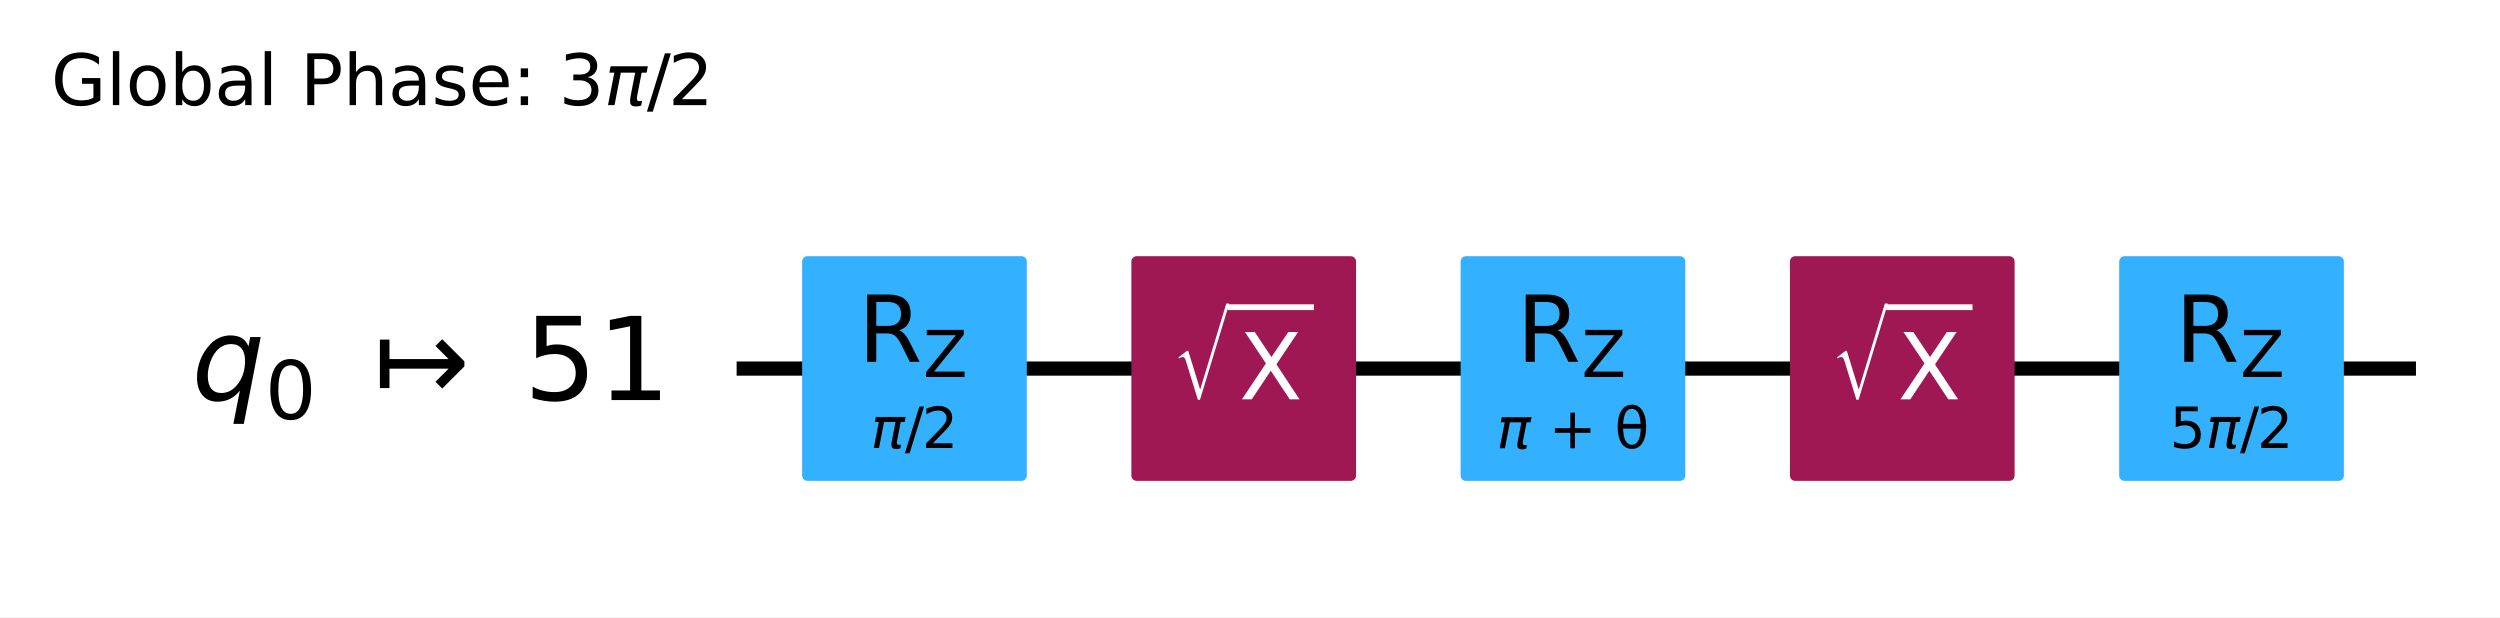
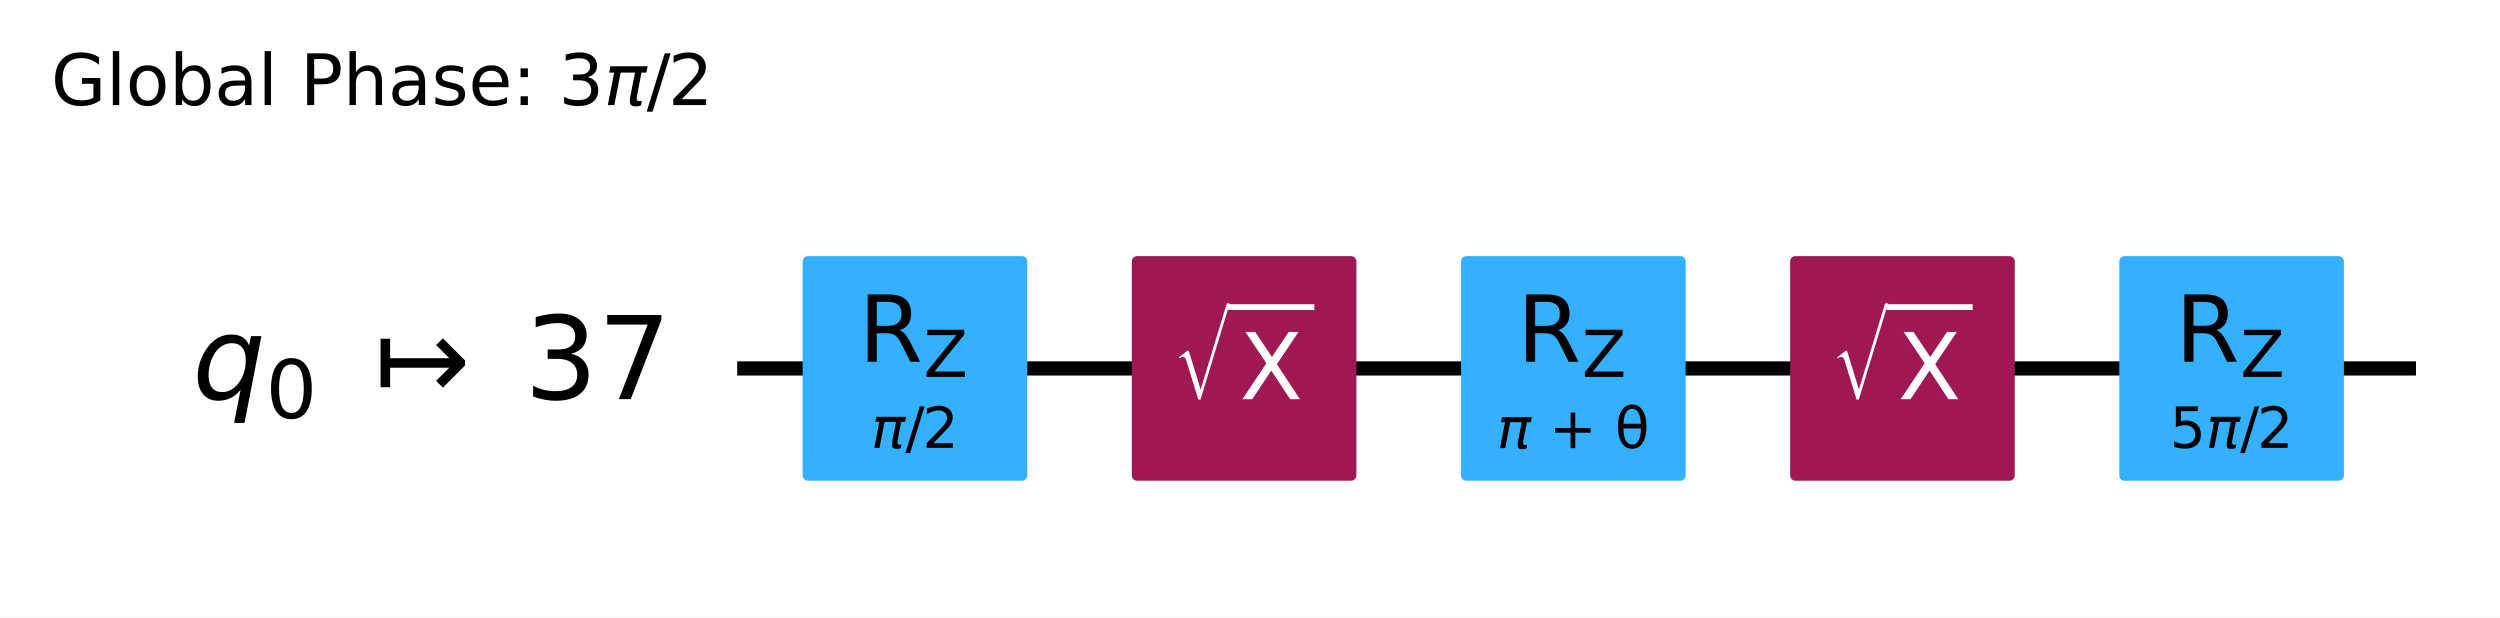
- <svg xmlns="http://www.w3.org/2000/svg" xmlns:xlink="http://www.w3.org/1999/xlink" width="351.94pt" height="86.894pt" version="1.1" viewBox="0 0 351.94 86.894">
+ <svg xmlns="http://www.w3.org/2000/svg" xmlns:xlink="http://www.w3.org/1999/xlink" width="352.05pt" height="86.894pt" version="1.1" viewBox="0 0 352.05 86.894">
  <defs>
    <style type="text/css">*{stroke-linejoin: round; stroke-linecap: butt}</style>
  </defs>
-   <path d="m0 86.894h351.94v-86.894h-351.94z" fill="#ffffff" />
-   <path d="m103.7 51.882h236.41" clip-path="url(#95c10ee0381)" fill="none" stroke="#000000" stroke-linecap="square" stroke-width="2" />
+   <path d="m0 86.894h352.05v-86.894h-352.05z" fill="#ffffff" />
+   <path d="m103.81 51.882h236.41" clip-path="url(#95c10ee0381)" fill="none" stroke="#000000" stroke-linecap="square" stroke-width="2" />
  <g transform="translate(7.2 14.798) scale(.1 -.1)">
    <defs>
      <path id="DejaVuSans-47" transform="scale(.015625)" d="m3809 666v1253h-1031v519h1656v-2004q-365-259-806-392-440-133-940-133-1094 0-1712 639-617 640-617 1780 0 1144 617 1783 618 639 1712 639 456 0 867-113 411-112 758-331v-672q-350 297-744 447t-828 150q-857 0-1287-478-429-478-429-1425 0-944 429-1422 430-478 1287-478 334 0 596 58 263 58 472 180z" />
      <path id="DejaVuSans-6c" transform="scale(.015625)" d="m603 4863h575v-4863h-575v4863z" />
      <path id="DejaVuSans-6f" transform="scale(.015625)" d="m1959 3097q-462 0-731-361t-269-989 267-989q268-361 733-361 460 0 728 362 269 363 269 988 0 622-269 986-268 364-728 364zm0 487q750 0 1178-488 429-487 429-1349 0-859-429-1349-428-489-1178-489-753 0-1180 489-426 490-426 1349 0 862 426 1349 427 488 1180 488z" />
      <path id="DejaVuSans-62" transform="scale(.015625)" d="m3116 1747q0 634-261 995t-717 361q-457 0-718-361t-261-995 261-995 718-361q456 0 717 361t261 995zm-1957 1222q182 312 458 463 277 152 661 152 638 0 1036-506 399-506 399-1331t-399-1332q-398-506-1036-506-384 0-661 152-276 152-458 464v-525h-578v4863h578v-1894z" />
      <path id="DejaVuSans-61" transform="scale(.015625)" d="m2194 1759q-697 0-966-159t-269-544q0-306 202-486 202-179 548-179 479 0 768 339t289 901v128h-572zm1147 238v-1997h-575v531q-197-318-491-470t-719-152q-537 0-855 302-317 302-317 808 0 590 395 890 396 300 1180 300h807v57q0 397-261 614t-733 217q-300 0-585-72-284-72-546-216v532q315 122 612 182 297 61 578 61 760 0 1135-394 375-393 375-1193z" />
      <path id="DejaVuSans-50" transform="scale(.015625)" d="m1259 4147v-1753h794q441 0 681 228 241 228 241 650 0 419-241 647-240 228-681 228h-794zm-631 519h1425q785 0 1186-355 402-355 402-1039 0-691-402-1044-401-353-1186-353h-794v-1875h-631v4666z" />
      <path id="DejaVuSans-68" transform="scale(.015625)" d="m3513 2113v-2113h-575v2094q0 497-194 743-194 247-581 247-466 0-735-297-269-296-269-809v-1978h-578v4863h578v-1907q207 316 486 472 280 156 646 156 603 0 912-373 310-373 310-1098z" />
      <path id="DejaVuSans-73" transform="scale(.015625)" d="m2834 3397v-544q-243 125-506 187-262 63-544 63-428 0-642-131t-214-394q0-200 153-314t616-217l197-44q612-131 870-370t258-667q0-488-386-773-386-284-1061-284-281 0-586 55t-642 164v594q319-166 628-249 309-82 613-82 406 0 624 139 219 139 219 392 0 234-158 359-157 125-692 241l-200 47q-534 112-772 345-237 233-237 639 0 494 350 762 350 269 994 269 318 0 599-47 282-46 519-140z" />
      <path id="DejaVuSans-65" transform="scale(.015625)" d="m3597 1894v-281h-2644q38-594 358-905t892-311q331 0 642 81t618 244v-544q-310-131-635-200t-659-69q-838 0-1327 487-489 488-489 1320 0 859 464 1363 464 505 1252 505 706 0 1117-455 411-454 411-1235zm-575 169q-6 471-264 752-258 282-683 282-481 0-770-272t-333-766l2050 4z" />
      <path id="DejaVuSans-3a" transform="scale(.015625)" d="m750 794h659v-794h-659v794zm0 2515h659v-793h-659v793z" />
      <path id="DejaVuSans-33" transform="scale(.015625)" d="m2597 2516q453-97 707-404 255-306 255-756 0-690-475-1069-475-378-1350-378-293 0-604 58t-642 174v609q262-153 574-231 313-78 654-78 593 0 904 234t311 681q0 413-289 645-289 233-804 233h-544v519h569q465 0 712 186t247 536q0 359-255 551-254 193-729 193-260 0-557-57-297-56-653-174v562q360 100 674 150t592 50q719 0 1137-327 419-326 419-882 0-388-222-655t-631-370z" />
      <path id="DejaVuSans-Oblique-3c0" transform="scale(.015625)" d="m584 3500h3354l-113-575h-441l-418-2150q-44-225 15-325 57-97 228-97 47 0 116 10 72 6 94 9l-81-416q-116-40-235-59-122-19-237-19-375 0-478 203-104 207 3 757l406 2087h-1291l-568-2925h-588l569 2925h-447l112 575z" />
      <path id="DejaVuSans-2f" transform="scale(.015625)" d="m1625 4666h531l-1625-5260h-531l1625 5260z" />
      <path id="DejaVuSans-32" transform="scale(.015625)" d="m1228 531h2203v-531h-2962v531q359 372 979 998 621 627 780 809 303 340 423 576 121 236 121 464 0 372-261 606-261 235-680 235-297 0-627-103-329-103-704-313v638q381 153 712 231 332 78 607 78 725 0 1156-363 431-362 431-968 0-288-108-546-107-257-392-607-78-91-497-524-418-433-1181-1211z" />
    </defs>
    <use transform="translate(0 .015625)" xlink:href="#DejaVuSans-47" />
    <use transform="translate(77.49 .015625)" xlink:href="#DejaVuSans-6c" />
    <use transform="translate(105.27 .015625)" xlink:href="#DejaVuSans-6f" />
    <use transform="translate(166.46 .015625)" xlink:href="#DejaVuSans-62" />
    <use transform="translate(229.93 .015625)" xlink:href="#DejaVuSans-61" />
    <use transform="translate(291.21 .015625)" xlink:href="#DejaVuSans-6c" />
    <use transform="translate(318.99 .015625)" xlink:href="#DejaVuSans-20" />
    <use transform="translate(350.78 .015625)" xlink:href="#DejaVuSans-50" />
    <use transform="translate(411.08 .015625)" xlink:href="#DejaVuSans-68" />
    <use transform="translate(474.46 .015625)" xlink:href="#DejaVuSans-61" />
    <use transform="translate(535.74 .015625)" xlink:href="#DejaVuSans-73" />
    <use transform="translate(587.84 .015625)" xlink:href="#DejaVuSans-65" />
    <use transform="translate(649.37 .015625)" xlink:href="#DejaVuSans-3a" />
    <use transform="translate(683.06 .015625)" xlink:href="#DejaVuSans-20" />
    <use transform="translate(714.84 .015625)" xlink:href="#DejaVuSans-33" />
    <use transform="translate(778.47 .015625)" xlink:href="#DejaVuSans-Oblique-3c0" />
    <use transform="translate(838.67 .015625)" xlink:href="#DejaVuSans-2f" />
    <use transform="translate(868.74 .015625)" xlink:href="#DejaVuSans-32" />
  </g>
-   <path d="m99.064 28.705h-1158.8v92.708h1158.8z" clip-path="url(#95c10ee0381)" fill="#ffffff" stroke="#ffffff" stroke-width="1.5" />
-   <path d="m113.67 66.947h30.13v-30.13h-30.13z" clip-path="url(#95c10ee0381)" fill="#33b1ff" stroke="#33b1ff" stroke-width="1.5" />
-   <path d="m160.02 66.947h30.13v-30.13h-30.13z" clip-path="url(#95c10ee0381)" fill="#9f1853" stroke="#9f1853" stroke-width="1.5" />
-   <path d="m206.37 66.947h30.13v-30.13h-30.13z" clip-path="url(#95c10ee0381)" fill="#33b1ff" stroke="#33b1ff" stroke-width="1.5" />
-   <path d="m252.73 66.947h30.13v-30.13h-30.13z" clip-path="url(#95c10ee0381)" fill="#9f1853" stroke="#9f1853" stroke-width="1.5" />
-   <path d="m299.08 66.947h30.13v-30.13h-30.13z" clip-path="url(#95c10ee0381)" fill="#33b1ff" stroke="#33b1ff" stroke-width="1.5" />
+   <path d="m99.176 28.705h-1158.8v92.708h1158.8z" clip-path="url(#95c10ee0381)" fill="#ffffff" stroke="#ffffff" stroke-width="1.5" />
+   <path d="m113.78 66.947h30.13v-30.13h-30.13z" clip-path="url(#95c10ee0381)" fill="#33b1ff" stroke="#33b1ff" stroke-width="1.5" />
+   <path d="m160.13 66.947h30.13v-30.13h-30.13z" clip-path="url(#95c10ee0381)" fill="#9f1853" stroke="#9f1853" stroke-width="1.5" />
+   <path d="m206.49 66.947h30.13v-30.13h-30.13z" clip-path="url(#95c10ee0381)" fill="#33b1ff" stroke="#33b1ff" stroke-width="1.5" />
+   <path d="m252.84 66.947h30.13v-30.13h-30.13z" clip-path="url(#95c10ee0381)" fill="#9f1853" stroke="#9f1853" stroke-width="1.5" />
+   <path d="m299.19 66.947h30.13v-30.13h-30.13z" clip-path="url(#95c10ee0381)" fill="#33b1ff" stroke="#33b1ff" stroke-width="1.5" />
  <g clip-path="url(#95c10ee0381)">
-     <g transform="translate(26.991 56.333) scale(.1625 -.1625)">
+     <g transform="translate(27.103 56.333) scale(.1625 -.1625)">
      <defs>
        <path id="DejaVuSans-Oblique-71" transform="scale(.015625)" d="m2669 525q-231-303-546-460-314-156-695-156-531 0-833 358-301 358-301 986 0 506 186 978t533 847q225 244 517 375t614 131q387 0 637-153t363-462l100 525h578l-934-4813h-579l360 1844zm-1778 813q0-463 193-705 194-242 560-242 544 0 928 520t384 1264q0 450-199 689-198 239-569 239-272 0-504-127-231-126-403-370-181-256-286-600-104-343-104-668z" />
        <path id="DejaVuSans-30" transform="scale(.015625)" d="m2034 4250q-487 0-733-480-245-479-245-1442 0-959 245-1439 246-480 733-480 491 0 736 480 246 480 246 1439 0 963-246 1442-245 480-736 480zm0 500q785 0 1199-621 414-620 414-1801 0-1178-414-1799-414-620-1199-620-784 0-1198 620-414 621-414 1799 0 1181 414 1801 414 621 1198 621z" />
        <path id="DejaVuSans-21a6" transform="scale(.015625)" d="m4175 1741h-3278v-1078h-531v2687h531v-1078h3278l-728 728 375 375 1228-1228v-281l-1228-1228-375 375 728 728z" />
-         <path id="DejaVuSans-35" transform="scale(.015625)" d="m691 4666h2478v-532h-1900v-1143q137 47 274 70 138 23 276 23 781 0 1237-428 457-428 457-1159 0-753-469-1171-469-417-1322-417-294 0-599 50-304 50-629 150v635q281-153 581-228t634-75q541 0 856 284 316 284 316 772 0 487-316 771-315 285-856 285-253 0-505-56-251-56-513-175v2344z" />
-         <path id="DejaVuSans-31" transform="scale(.015625)" d="m794 531h1031v3560l-1122-225v575l1116 225h631v-4135h1031v-531h-2687v531z" />
+         <path id="DejaVuSans-37" transform="scale(.015625)" d="m525 4666h3e3v-269l-1694-4397h-659l1594 4134h-2241v532z" />
      </defs>
-       <use transform="translate(0 .09375)" xlink:href="#DejaVuSans-Oblique-71" />
-       <use transform="translate(63.477 -16.312) scale(.7)" xlink:href="#DejaVuSans-30" />
-       <use transform="translate(157.29 .09375)" xlink:href="#DejaVuSans-21a6" />
-       <use transform="translate(287.62 .09375)" xlink:href="#DejaVuSans-35" />
-       <use transform="translate(351.24 .09375)" xlink:href="#DejaVuSans-31" />
+       <use transform="translate(0 .78125)" xlink:href="#DejaVuSans-Oblique-71" />
+       <use transform="translate(63.477 -15.625) scale(.7)" xlink:href="#DejaVuSans-30" />
+       <use transform="translate(157.29 .78125)" xlink:href="#DejaVuSans-21a6" />
+       <use transform="translate(287.62 .78125)" xlink:href="#DejaVuSans-33" />
+       <use transform="translate(351.24 .78125)" xlink:href="#DejaVuSans-37" />
    </g>
  </g>
  <g clip-path="url(#95c10ee0381)">
-     <g transform="translate(122.57 63.128) scale(.08 -.08)">
+     <g transform="translate(122.68 63.128) scale(.08 -.08)">
      <use transform="translate(0 .78125)" xlink:href="#DejaVuSans-Oblique-3c0" />
      <use transform="translate(60.205 .78125)" xlink:href="#DejaVuSans-2f" />
      <use transform="translate(90.271 .78125)" xlink:href="#DejaVuSans-32" />
    </g>
  </g>
  <g clip-path="url(#95c10ee0381)">
-     <g transform="translate(120.8 50.949) scale(.13 -.13)">
+     <g transform="translate(120.91 50.949) scale(.13 -.13)">
      <defs>
        <path id="DejaVuSans-52" transform="scale(.015625)" d="m2841 2188q203-69 395-294t386-619l641-1275h-679l-596 1197q-232 469-449 622t-592 153h-688v-1972h-631v4666h1425q800 0 1194-335 394-334 394-1009 0-441-205-732-205-290-595-402zm-1582 1959v-1656h794q456 0 689 211t233 620-233 617-689 208h-794z" />
        <path id="DejaVuSans-5a" transform="scale(.015625)" d="m359 4666h3666v-482l-2950-3653h3022v-531h-3809v481l2950 3653h-2879v532z" />
      </defs>
      <use transform="translate(0 .09375)" xlink:href="#DejaVuSans-52" />
      <use transform="translate(70.439 -16.312) scale(.7)" xlink:href="#DejaVuSans-5a" />
    </g>
  </g>
  <g clip-path="url(#95c10ee0381)">
-     <g transform="translate(165.07 56.328) scale(.13 -.13)" fill="#ffffff">
+     <g transform="translate(165.19 56.328) scale(.13 -.13)" fill="#ffffff">
      <defs>
        <path id="STIXSizeOneSym-Regular-221a" transform="scale(.015625)" d="m6970 9933-3597-11821h-269l-1478 4806q-71 231-161 333-89 103-236 103-218 0-435-173l-77 128 1049 806h160l1453-4717h26l3200 10535h365z" />
        <path id="DejaVuSans-58" transform="scale(.015625)" d="m403 4666h678l1160-1735 1165 1735h678l-1500-2241 1600-2425h-678l-1312 1984-1322-1984h-681l1665 2491-1453 2175z" />
      </defs>
      <use transform="translate(0 17.094) scale(.56391)" xlink:href="#STIXSizeOneSym-Regular-221a" />
      <use transform="translate(72.088 .84375)" xlink:href="#DejaVuSans-58" />
      <path d="m59.588 97.5v6.25h93.506v-6.25h-93.506z" />
    </g>
  </g>
  <g clip-path="url(#95c10ee0381)">
-     <g transform="translate(210.68 63.128) scale(.08 -.08)">
+     <g transform="translate(210.79 63.128) scale(.08 -.08)">
      <defs>
        <path id="DejaVuSans-2b" transform="scale(.015625)" d="m2944 4013v-1741h1740v-531h-1740v-1741h-525v1741h-1741v531h1741v1741h525z" />
        <path id="DejaVuSans-3b8" transform="scale(.015625)" d="m2953 2219h-1990q46-935 262-1331 269-488 734-488 469 0 729 491 228 431 265 1328zm-9 531q-88 888-256 1200-269 494-729 494-478 0-731-488-200-393-259-1206h1975zm-985 2163q750 0 1179-663 428-659 428-1828 0-1166-428-1828-429-666-1179-666-753 0-1178 666-428 662-428 1828 0 1169 428 1828 425 663 1178 663z" />
      </defs>
      <use transform="translate(0 .23438)" xlink:href="#DejaVuSans-Oblique-3c0" />
      <use transform="translate(60.205 .23438)" xlink:href="#DejaVuSans-20" />
      <use transform="translate(91.992 .23438)" xlink:href="#DejaVuSans-2b" />
      <use transform="translate(175.78 .23438)" xlink:href="#DejaVuSans-20" />
      <use transform="translate(207.57 .23438)" xlink:href="#DejaVuSans-3b8" />
    </g>
  </g>
  <g clip-path="url(#95c10ee0381)">
-     <g transform="translate(213.51 50.949) scale(.13 -.13)">
+     <g transform="translate(213.62 50.949) scale(.13 -.13)">
      <use transform="translate(0 .09375)" xlink:href="#DejaVuSans-52" />
      <use transform="translate(70.439 -16.312) scale(.7)" xlink:href="#DejaVuSans-5a" />
    </g>
  </g>
  <g clip-path="url(#95c10ee0381)">
-     <g transform="translate(257.78 56.328) scale(.13 -.13)" fill="#ffffff">
+     <g transform="translate(257.89 56.328) scale(.13 -.13)" fill="#ffffff">
      <use transform="translate(0 17.094) scale(.56391)" xlink:href="#STIXSizeOneSym-Regular-221a" />
      <use transform="translate(72.088 .84375)" xlink:href="#DejaVuSans-58" />
      <path d="m59.588 97.5v6.25h93.506v-6.25h-93.506z" />
    </g>
  </g>
  <g clip-path="url(#95c10ee0381)">
-     <g transform="translate(305.43 63.128) scale(.08 -.08)">
+     <g transform="translate(305.54 63.128) scale(.08 -.08)">
+       <defs>
+         <path id="DejaVuSans-35" transform="scale(.015625)" d="m691 4666h2478v-532h-1900v-1143q137 47 274 70 138 23 276 23 781 0 1237-428 457-428 457-1159 0-753-469-1171-469-417-1322-417-294 0-599 50-304 50-629 150v635q281-153 581-228t634-75q541 0 856 284 316 284 316 772 0 487-316 771-315 285-856 285-253 0-505-56-251-56-513-175v2344z" />
+       </defs>
      <use transform="translate(0 .78125)" xlink:href="#DejaVuSans-35" />
      <use transform="translate(63.623 .78125)" xlink:href="#DejaVuSans-Oblique-3c0" />
      <use transform="translate(123.83 .78125)" xlink:href="#DejaVuSans-2f" />
      <use transform="translate(153.89 .78125)" xlink:href="#DejaVuSans-32" />
    </g>
  </g>
  <g clip-path="url(#95c10ee0381)">
-     <g transform="translate(306.22 50.949) scale(.13 -.13)">
+     <g transform="translate(306.33 50.949) scale(.13 -.13)">
      <use transform="translate(0 .09375)" xlink:href="#DejaVuSans-52" />
      <use transform="translate(70.439 -16.312) scale(.7)" xlink:href="#DejaVuSans-5a" />
    </g>
  </g>
  <defs>
    <clipPath id="95c10ee0381">
-       <rect x="7.2" y="14.798" width="337.54" height="64.896" />
+       <rect x="7.2" y="14.798" width="337.65" height="64.896" />
    </clipPath>
  </defs>
</svg>
